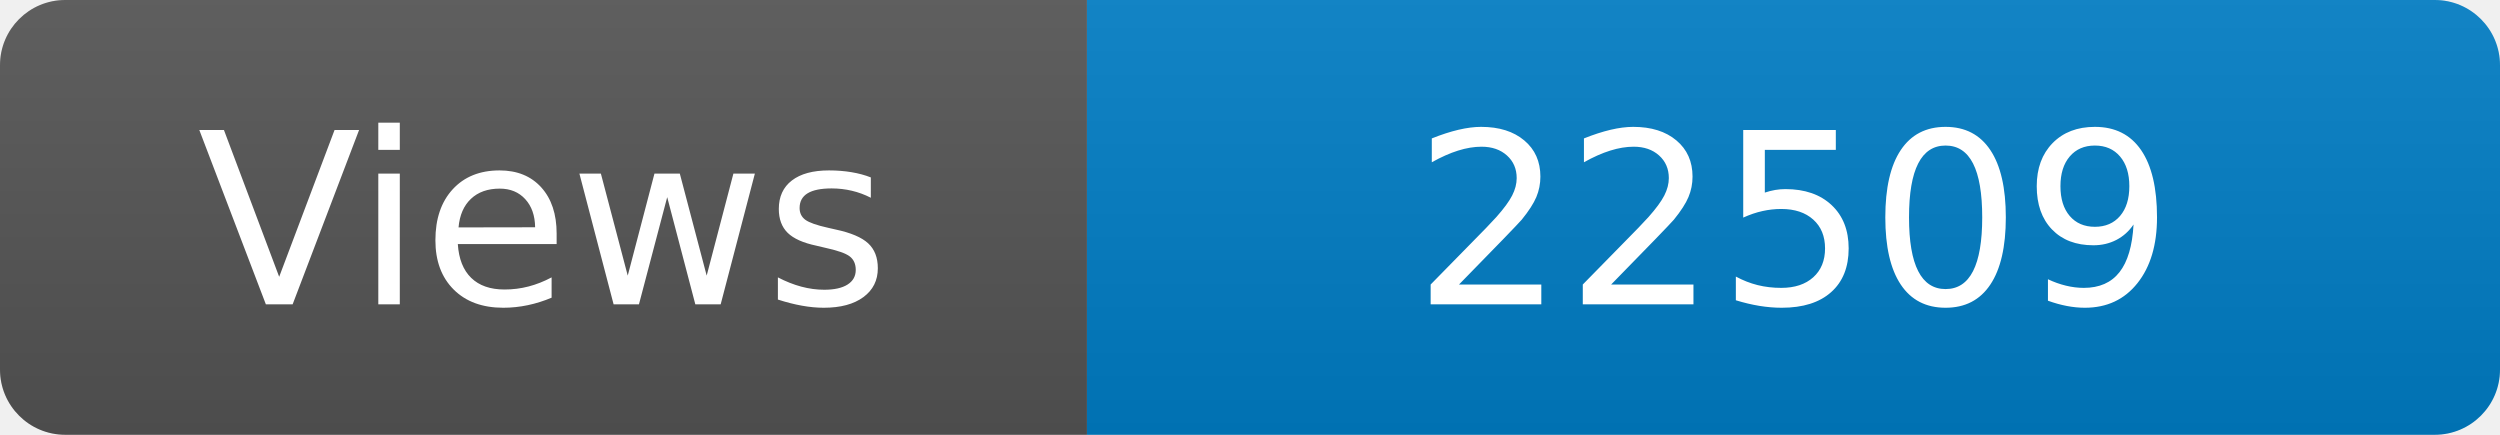
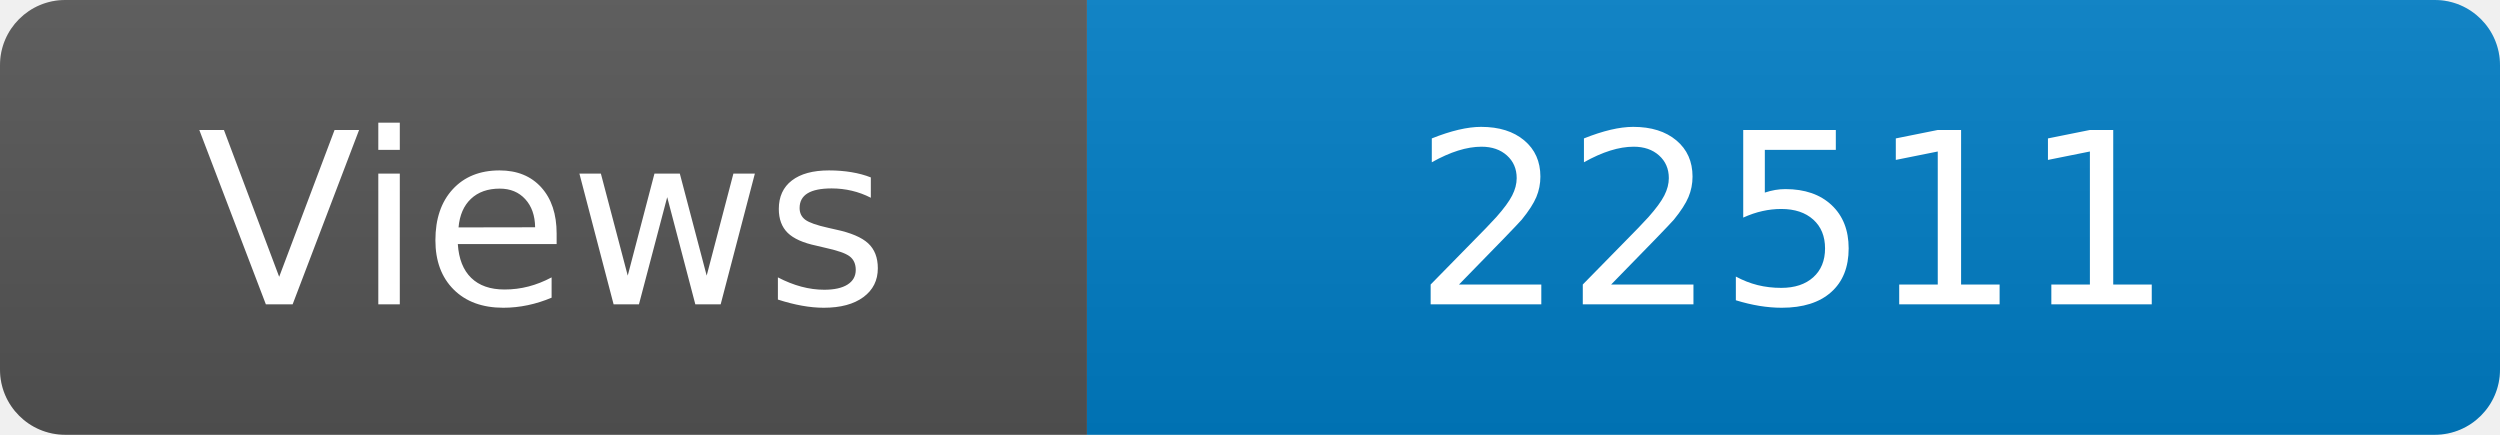
<svg xmlns="http://www.w3.org/2000/svg" width="115" height="20" role="img" aria-label="Maintained?: yes">
  <linearGradient id="s" x2="0" y2="100%">
    <stop offset="0" stop-color="#bbb" stop-opacity=".1" />
    <stop offset="1" stop-opacity=".1" />
  </linearGradient>
  <clipPath id="r">
    <rect width="115" height="20" rx="3" fill="#fff" />
  </clipPath>
  <g clip-path="url(#r)">
    <rect width="50" height="20" fill="#555" />
    <rect x="50" width="160" height="20" fill="#007ec6" />
    <rect width="115" height="20" fill="url(#s)" />
  </g>
  <g fill="#fff" text-anchor="middle" font-family="Verdana,Geneva,DejaVu Sans,sans-serif" font-size="110">
    <text x="250" y="140" transform="scale(.1)" fill="#fff">Views</text>
-     <text x="825" y="140" transform="scale(.1)" fill="#fff">22509</text>
+     <text x="825" y="140" transform="scale(.1)" fill="#fff">22511</text>
  </g>
</svg>
